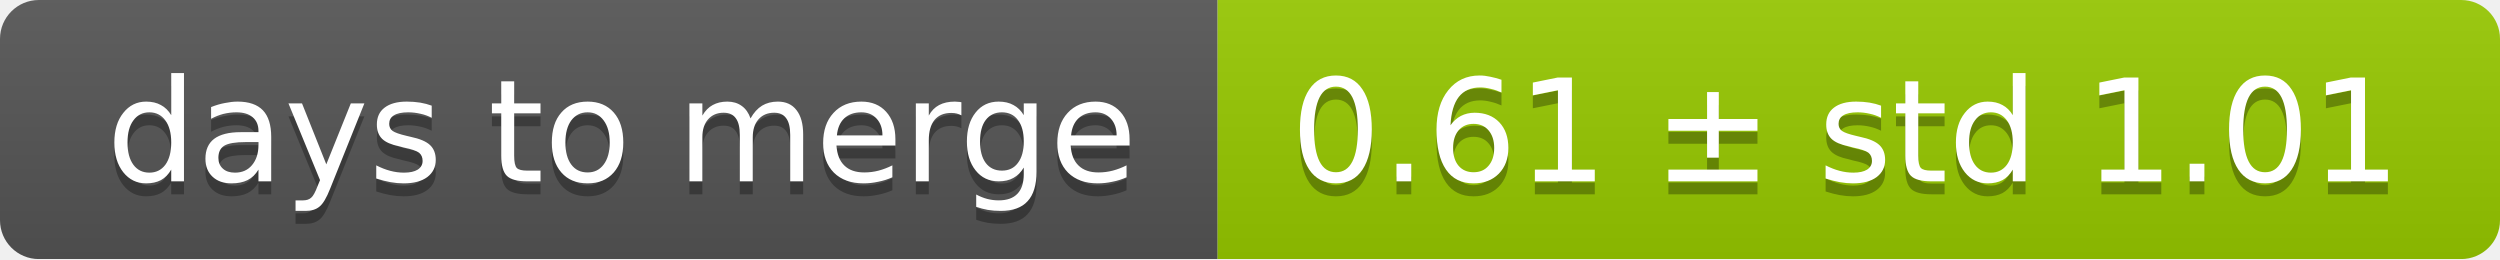
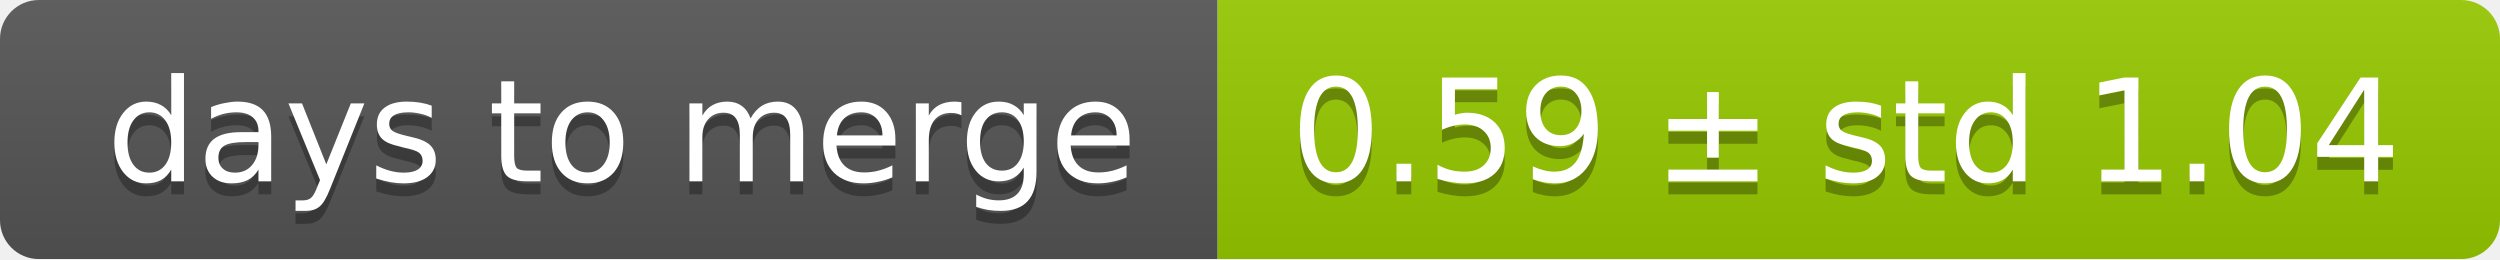
<svg xmlns="http://www.w3.org/2000/svg" width="193" height="20">
  <linearGradient id="smooth" x2="0" y2="100%">
    <stop offset="0" stop-color="#bbb" stop-opacity=".1" />
    <stop offset="1" stop-opacity=".1" />
  </linearGradient>
  <mask id="round">
    <rect width="193" height="20" rx="3" fill="#fff" />
  </mask>
  <g mask="url(#round)">
    <rect width="94" height="20" fill="#555" />
    <rect x="94" width="99" height="20" fill="#97ca00" />
    <rect width="193" height="20" fill="url(#smooth)" />
  </g>
  <g fill="#fff" text-anchor="middle" font-family="DejaVu Sans,Verdana,Geneva,sans-serif" font-size="11">
    <text x="48" y="15" fill="#010101" fill-opacity=".3">days to merge</text>
    <text x="48" y="14">days to merge</text>
-     <text x="142.5" y="15" fill="#010101" fill-opacity=".3">0.61 ± std 1.01</text>
-     <text x="142.5" y="14">0.61 ± std 1.01</text>
+     <text x="142.5" y="15" fill="#010101" fill-opacity=".3">0.59 ± std 1.04</text>
+     <text x="142.5" y="14">0.59 ± std 1.04</text>
  </g>
</svg>
